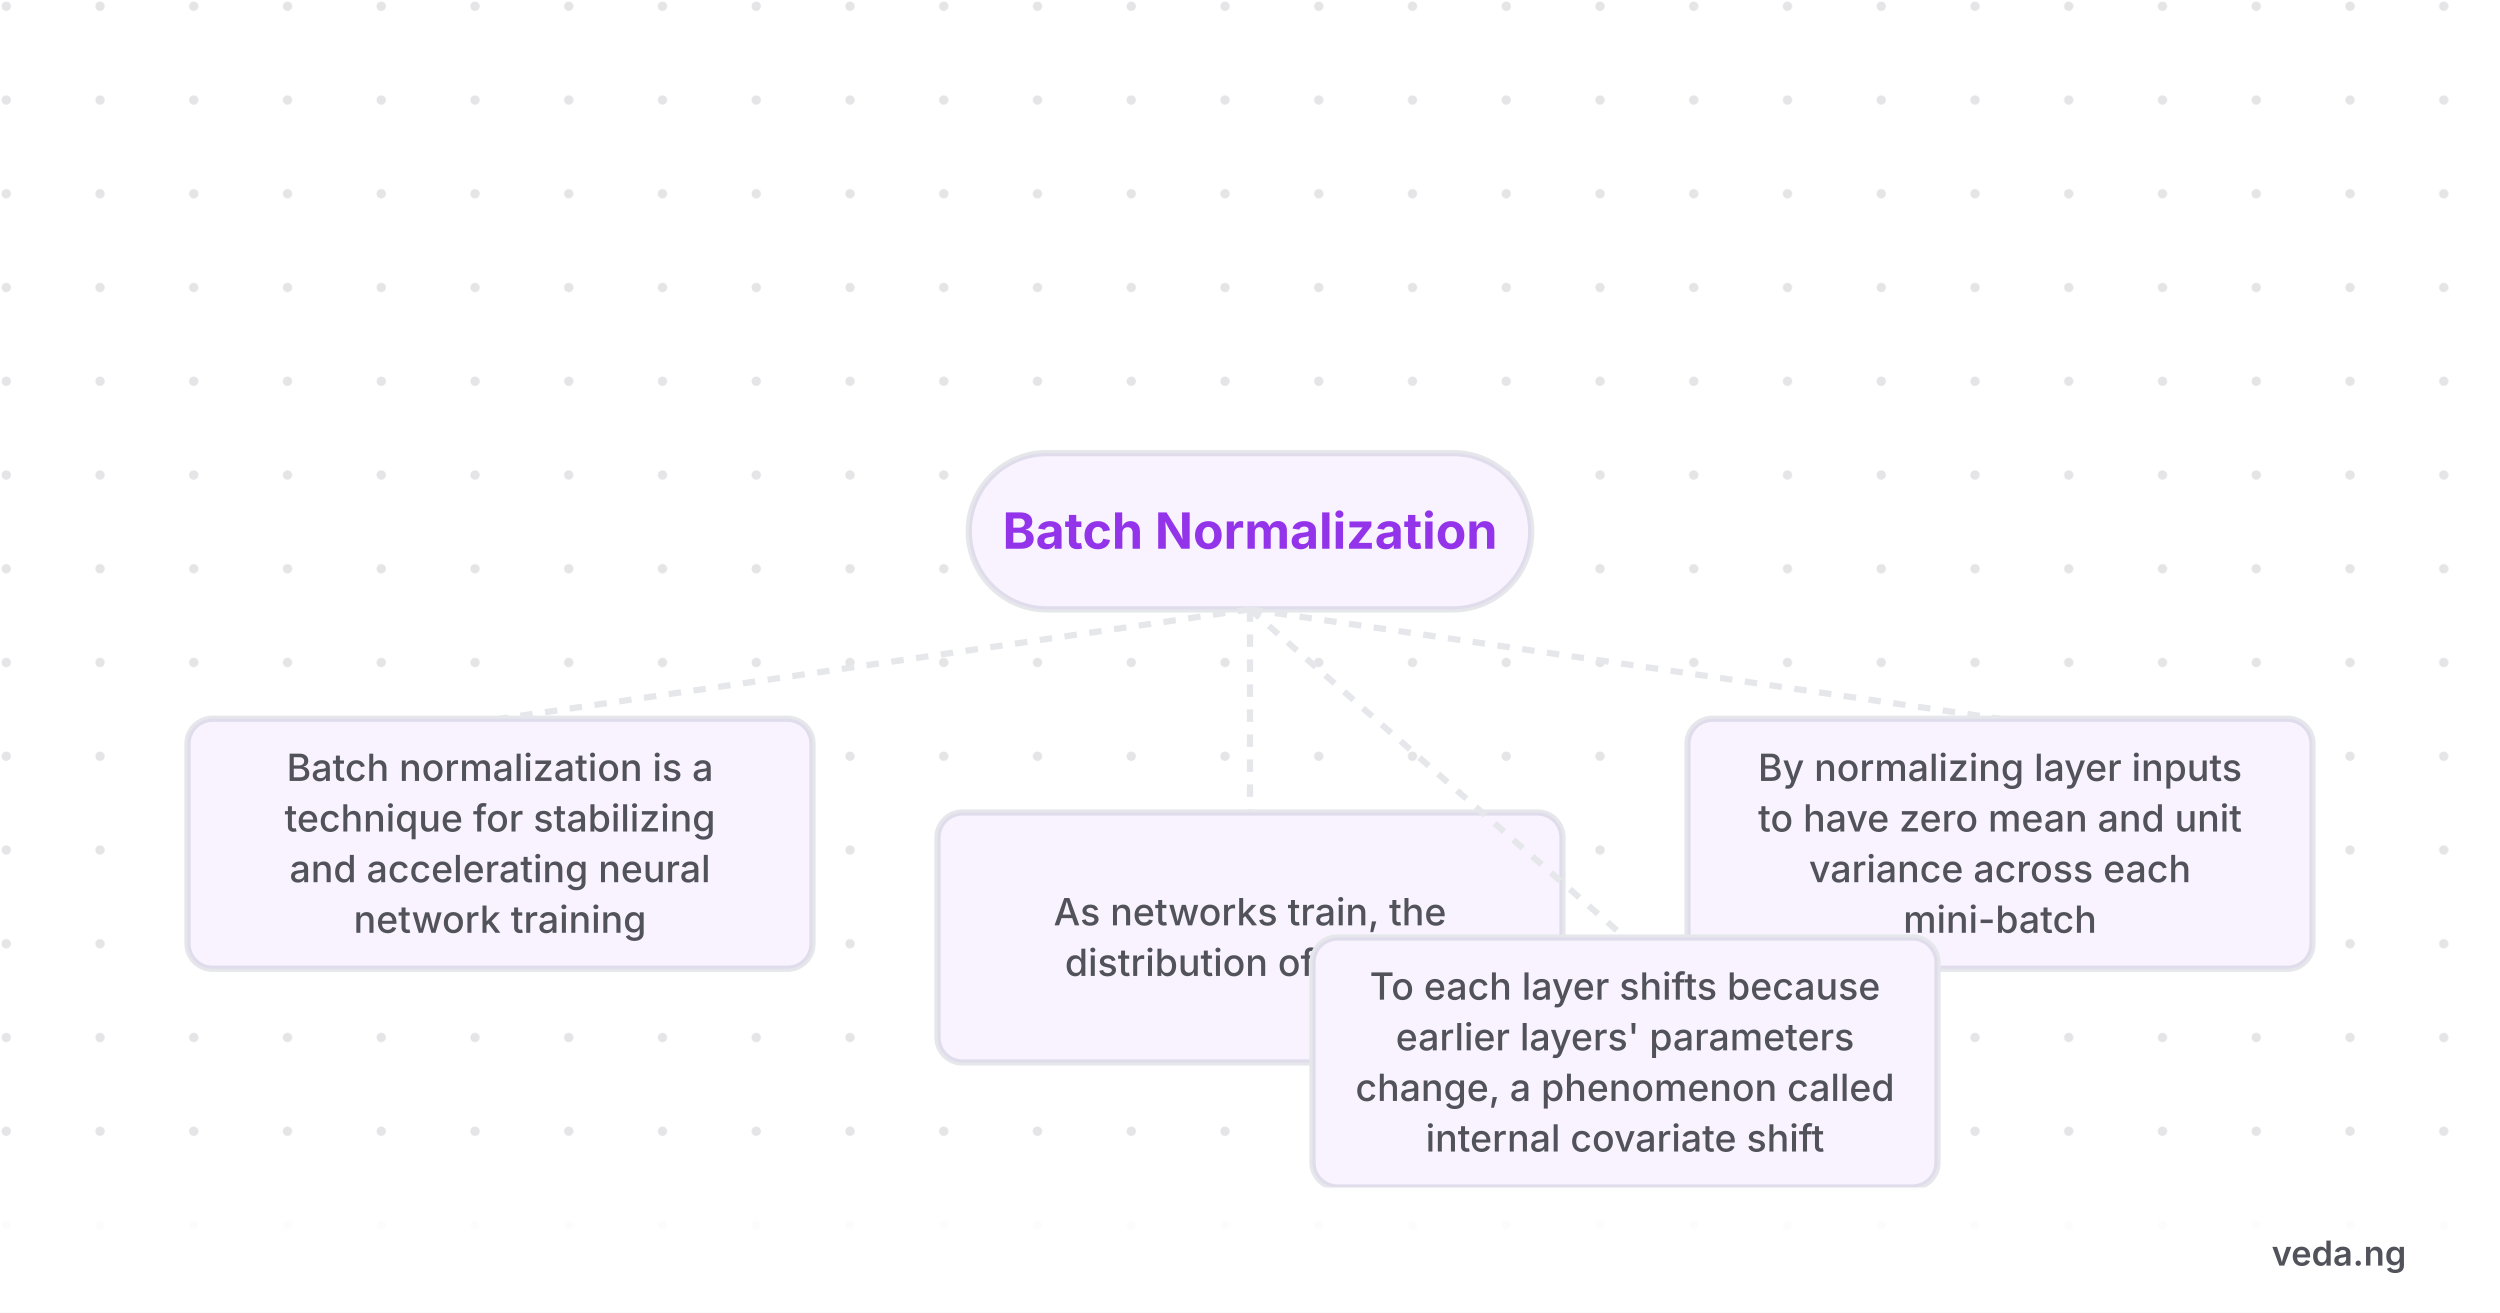
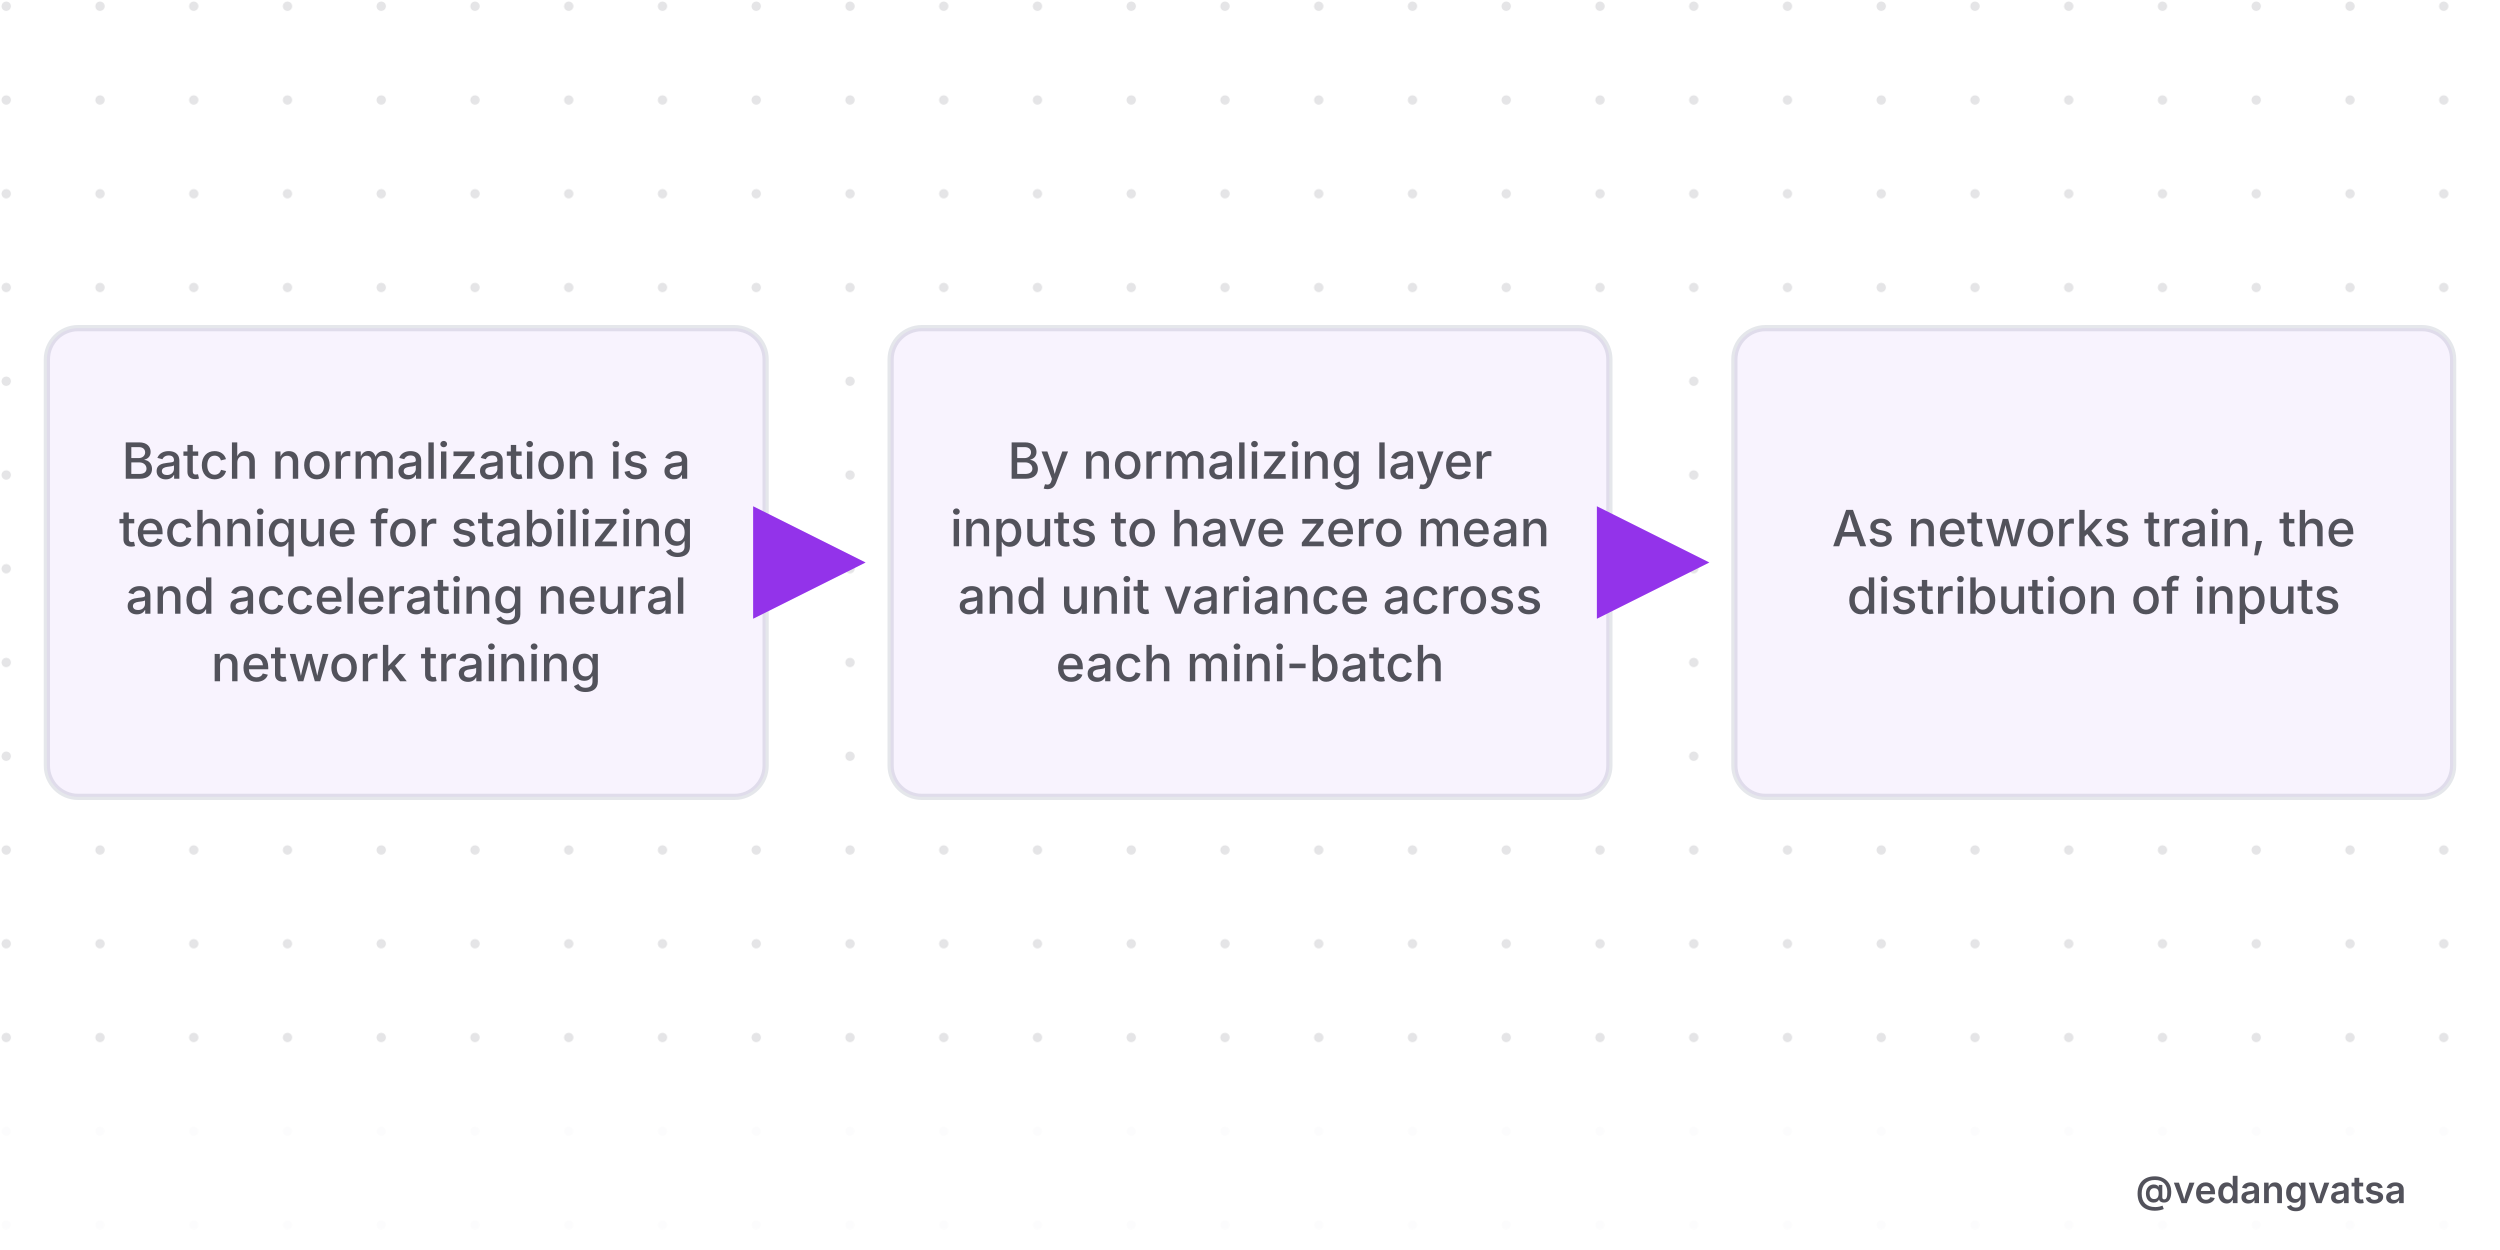
- <svg xmlns="http://www.w3.org/2000/svg" viewBox="0 0 800 420" width="800" height="420" style="background-color:#ffffff">
+ <svg xmlns="http://www.w3.org/2000/svg" viewBox="0 0 800 400" width="800" height="400" style="background-color:#ffffff">
  <defs>
    <pattern id="grid" width="30" height="30" patternUnits="userSpaceOnUse">
      <circle cx="2" cy="2" r="1.5" fill="#52525b" opacity="0.15" />
    </pattern>
-     <marker id="arrow" markerWidth="10" markerHeight="10" refX="8" refY="5" orient="auto">
-       <path d="M 0 0 L 10 5 L 0 10 z" fill="#9333ea" />
+     <marker id="arrow" markerWidth="12" markerHeight="12" refX="10" refY="6" orient="auto">
+       <path d="M 0 0 L 12 6 L 0 12 z" fill="#9333ea" />
    </marker>
  </defs>
-   <rect width="800" height="420" fill="#ffffff" />
-   <rect width="800" height="420" fill="url(#grid)" />
-   <g transform="translate(0, 80)">
-     <rect x="310" y="65" width="180" height="50" rx="25" fill="#ffffff" stroke="#e5e7eb" stroke-width="2" />
-     <rect x="310" y="65" width="180" height="50" rx="25" fill="rgba(147,51,234,0.06)" />
-     <text x="400" y="95.6" font-family="'Inter',sans-serif" font-weight="700" font-size="16" fill="#9333ea" text-anchor="middle">Batch Normalization</text>
-     <path d="M 400 115 L 160 150" fill="none" stroke="#e5e7eb" stroke-width="2" stroke-dasharray="4 4" />
-     <rect x="60" y="150" width="200" height="80" rx="8" fill="#ffffff" stroke="#e5e7eb" stroke-width="2" />
-     <rect x="60" y="150" width="200" height="80" rx="8" fill="rgba(147,51,234,0.06)" />
-     <text x="160" y="169.9" font-family="'Inter',sans-serif" font-weight="500" font-size="12" fill="#52525b" text-anchor="middle">Batch normalization is a</text>
-     <text x="160" y="186.1" font-family="'Inter',sans-serif" font-weight="500" font-size="12" fill="#52525b" text-anchor="middle">technique for stabilizing</text>
-     <text x="160" y="202.3" font-family="'Inter',sans-serif" font-weight="500" font-size="12" fill="#52525b" text-anchor="middle">and accelerating neural</text>
-     <text x="160" y="218.5" font-family="'Inter',sans-serif" font-weight="500" font-size="12" fill="#52525b" text-anchor="middle">network training</text>
-     <path d="M 400 115 L 640 150" fill="none" stroke="#e5e7eb" stroke-width="2" stroke-dasharray="4 4" />
-     <rect x="540" y="150" width="200" height="80" rx="8" fill="#ffffff" stroke="#e5e7eb" stroke-width="2" />
-     <rect x="540" y="150" width="200" height="80" rx="8" fill="rgba(147,51,234,0.06)" />
-     <text x="640" y="169.9" font-family="'Inter',sans-serif" font-weight="500" font-size="12" fill="#52525b" text-anchor="middle">By normalizing layer inputs</text>
-     <text x="640" y="186.1" font-family="'Inter',sans-serif" font-weight="500" font-size="12" fill="#52525b" text-anchor="middle">to have zero mean and unit</text>
-     <text x="640" y="202.3" font-family="'Inter',sans-serif" font-weight="500" font-size="12" fill="#52525b" text-anchor="middle">variance across each</text>
-     <text x="640" y="218.5" font-family="'Inter',sans-serif" font-weight="500" font-size="12" fill="#52525b" text-anchor="middle">mini-batch</text>
-     <path d="M 400 115 L 400 180" fill="none" stroke="#e5e7eb" stroke-width="2" stroke-dasharray="4 4" />
-     <rect x="300" y="180" width="200" height="80" rx="8" fill="#ffffff" stroke="#e5e7eb" stroke-width="2" />
-     <rect x="300" y="180" width="200" height="80" rx="8" fill="rgba(147,51,234,0.06)" />
-     <text x="400" y="216.1" font-family="'Inter',sans-serif" font-weight="500" font-size="12" fill="#52525b" text-anchor="middle">As networks train, the</text>
-     <text x="400" y="232.3" font-family="'Inter',sans-serif" font-weight="500" font-size="12" fill="#52525b" text-anchor="middle">distribution of inputs</text>
-     <path d="M 400 115 L 520 220" fill="none" stroke="#e5e7eb" stroke-width="2" stroke-dasharray="4 4" />
-     <rect x="420" y="220" width="200" height="80" rx="8" fill="#ffffff" stroke="#e5e7eb" stroke-width="2" />
-     <rect x="420" y="220" width="200" height="80" rx="8" fill="rgba(147,51,234,0.06)" />
-     <text x="520" y="239.9" font-family="'Inter',sans-serif" font-weight="500" font-size="12" fill="#52525b" text-anchor="middle">To each layer shifts because</text>
-     <text x="520" y="256.1" font-family="'Inter',sans-serif" font-weight="500" font-size="12" fill="#52525b" text-anchor="middle">earlier layers' parameters</text>
-     <text x="520" y="272.3" font-family="'Inter',sans-serif" font-weight="500" font-size="12" fill="#52525b" text-anchor="middle">change, a phenomenon called</text>
-     <text x="520" y="288.5" font-family="'Inter',sans-serif" font-weight="500" font-size="12" fill="#52525b" text-anchor="middle">internal covariate shift</text>
+   <rect width="800" height="400" fill="#ffffff" />
+   <rect width="800" height="400" fill="url(#grid)" />
+   <g>
+     <rect x="15" y="105" width="230" height="150" rx="10" fill="#ffffff" stroke="#e5e7eb" stroke-width="2" />
+     <rect x="15" y="105" width="230" height="150" rx="10" fill="rgba(147,51,234,0.06)" />
+     <text x="130" y="153.2" font-family="'Inter',sans-serif" font-weight="500" font-size="16" fill="#52525b" text-anchor="middle">Batch normalization is a</text>
+     <text x="130" y="174.8" font-family="'Inter',sans-serif" font-weight="500" font-size="16" fill="#52525b" text-anchor="middle">technique for stabilizing</text>
+     <text x="130" y="196.4" font-family="'Inter',sans-serif" font-weight="500" font-size="16" fill="#52525b" text-anchor="middle">and accelerating neural</text>
+     <text x="130" y="218" font-family="'Inter',sans-serif" font-weight="500" font-size="16" fill="#52525b" text-anchor="middle">network training</text>
+     <line x1="250" y1="180" x2="271" y2="180" stroke="#9333ea" stroke-width="3" marker-end="url(#arrow)" />
+     <rect x="285" y="105" width="230" height="150" rx="10" fill="#ffffff" stroke="#e5e7eb" stroke-width="2" />
+     <rect x="285" y="105" width="230" height="150" rx="10" fill="rgba(147,51,234,0.06)" />
+     <text x="400" y="153.2" font-family="'Inter',sans-serif" font-weight="500" font-size="16" fill="#52525b" text-anchor="middle">By normalizing layer</text>
+     <text x="400" y="174.8" font-family="'Inter',sans-serif" font-weight="500" font-size="16" fill="#52525b" text-anchor="middle">inputs to have zero mean</text>
+     <text x="400" y="196.4" font-family="'Inter',sans-serif" font-weight="500" font-size="16" fill="#52525b" text-anchor="middle">and unit variance across</text>
+     <text x="400" y="218" font-family="'Inter',sans-serif" font-weight="500" font-size="16" fill="#52525b" text-anchor="middle">each mini-batch</text>
+     <line x1="520" y1="180" x2="541" y2="180" stroke="#9333ea" stroke-width="3" marker-end="url(#arrow)" />
+     <rect x="555" y="105" width="230" height="150" rx="10" fill="#ffffff" stroke="#e5e7eb" stroke-width="2" />
+     <rect x="555" y="105" width="230" height="150" rx="10" fill="rgba(147,51,234,0.06)" />
+     <text x="670" y="174.8" font-family="'Inter',sans-serif" font-weight="500" font-size="16" fill="#52525b" text-anchor="middle">As networks train, the</text>
+     <text x="670" y="196.4" font-family="'Inter',sans-serif" font-weight="500" font-size="16" fill="#52525b" text-anchor="middle">distribution of inputs</text>
  </g>
-   <rect x="0" y="380" width="800" height="40" fill="#ffffff" opacity="0.9" />
-   <text x="770" y="405" font-family="'Inter',sans-serif" font-weight="600" font-size="11" fill="#52525b" text-anchor="end">veda.ng</text>
+   <rect x="0" y="360" width="800" height="40" fill="#ffffff" opacity="0.9" />
+   <text x="770" y="385" font-family="'Inter',sans-serif" font-weight="600" font-size="12" fill="#52525b" text-anchor="end">@vedangvatsa</text>
</svg>
